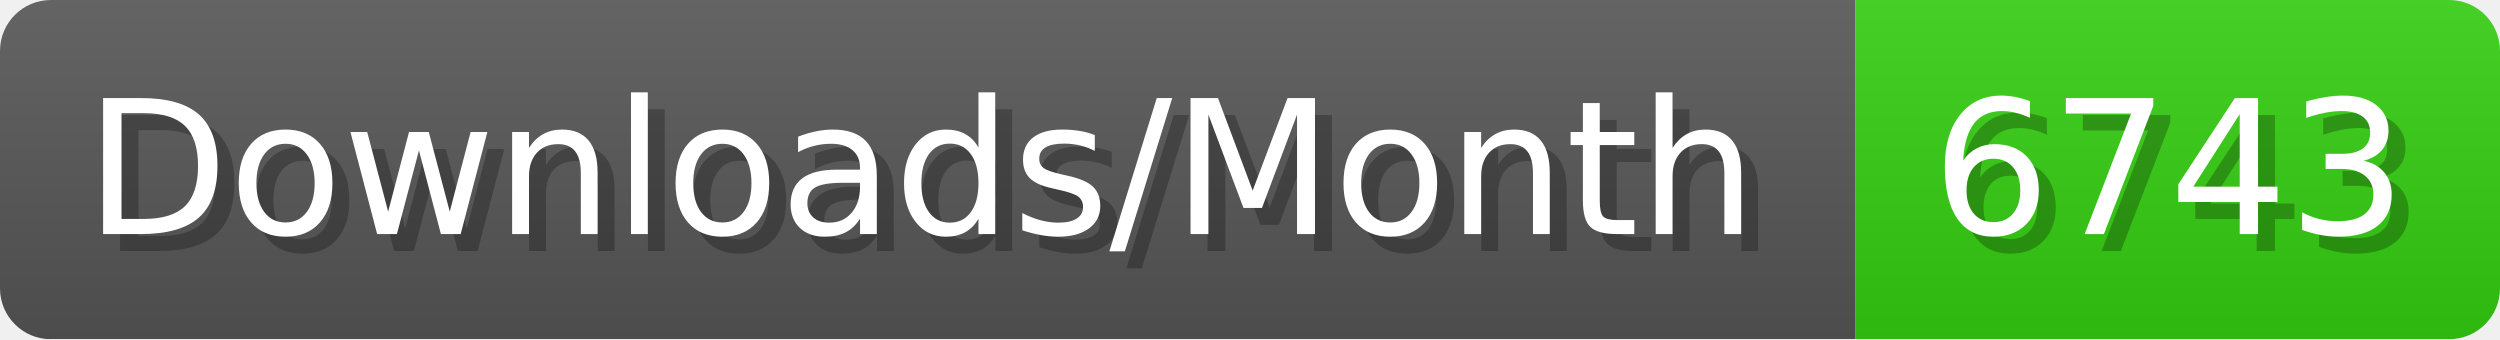
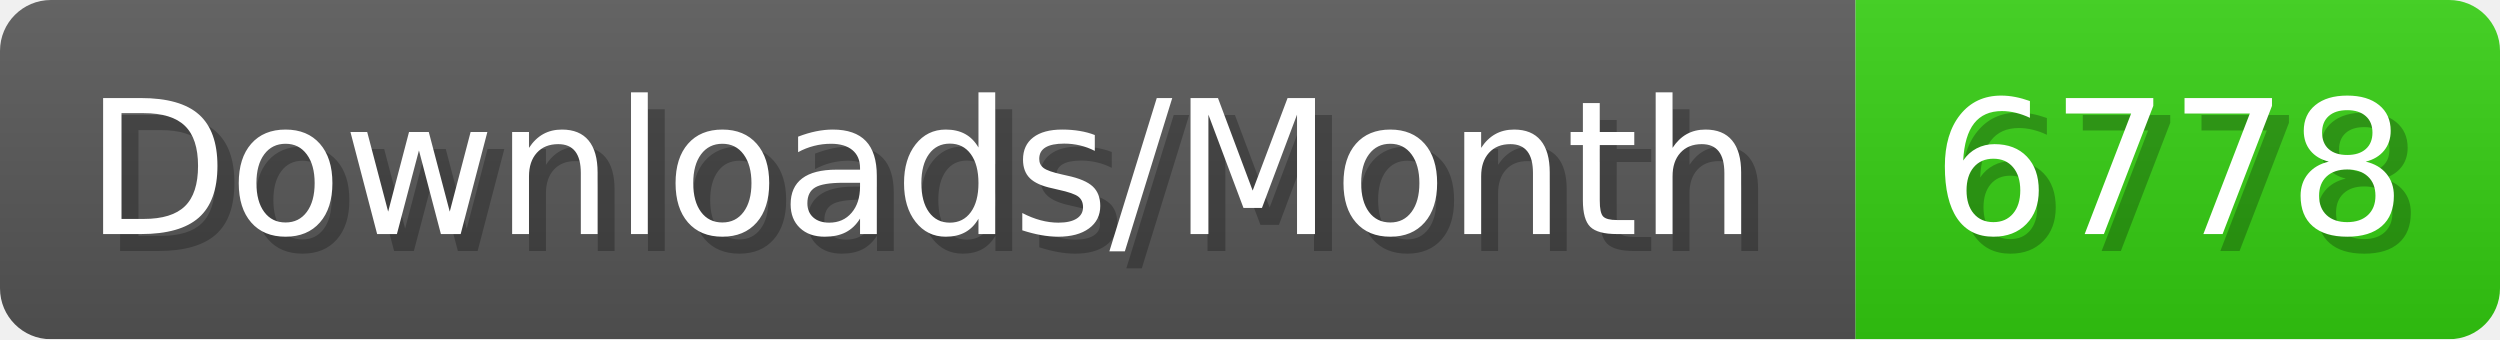
- <svg xmlns="http://www.w3.org/2000/svg" width="147.4" height="20" viewBox="0 0 1474 200" role="img" aria-label="Downloads/Month: 6743">
+ <svg xmlns="http://www.w3.org/2000/svg" width="147.4" height="20" viewBox="0 0 1474 200" role="img" aria-label="Downloads/Month: 6778">
  <linearGradient id="YlXUI" x2="0" y2="100%">
    <stop offset="0" stop-opacity=".1" stop-color="#EEE" />
    <stop offset="1" stop-opacity=".1" />
  </linearGradient>
  <mask id="JHhop">
    <rect width="1474" height="200" rx="30" fill="#FFF" />
  </mask>
  <g mask="url(#JHhop)">
    <rect width="1094" height="200" fill="#555" />
    <rect width="380" height="200" fill="#3C1" x="1094" />
    <rect width="1474" height="200" fill="url(#YlXUI)" />
  </g>
  <g aria-hidden="true" fill="#fff" text-anchor="start" font-family="Verdana,DejaVu Sans,sans-serif" font-size="110">
    <text x="60" y="148" textLength="994" fill="#000" opacity="0.25">Downloads/Month</text>
    <text x="50" y="138" textLength="994">Downloads/Month</text>
-     <text x="1149" y="148" textLength="280" fill="#000" opacity="0.25">6743</text>
-     <text x="1139" y="138" textLength="280">6743</text>
+     <text x="1149" y="148" textLength="280" fill="#000" opacity="0.25">6778</text>
+     <text x="1139" y="138" textLength="280">6778</text>
  </g>
</svg>
